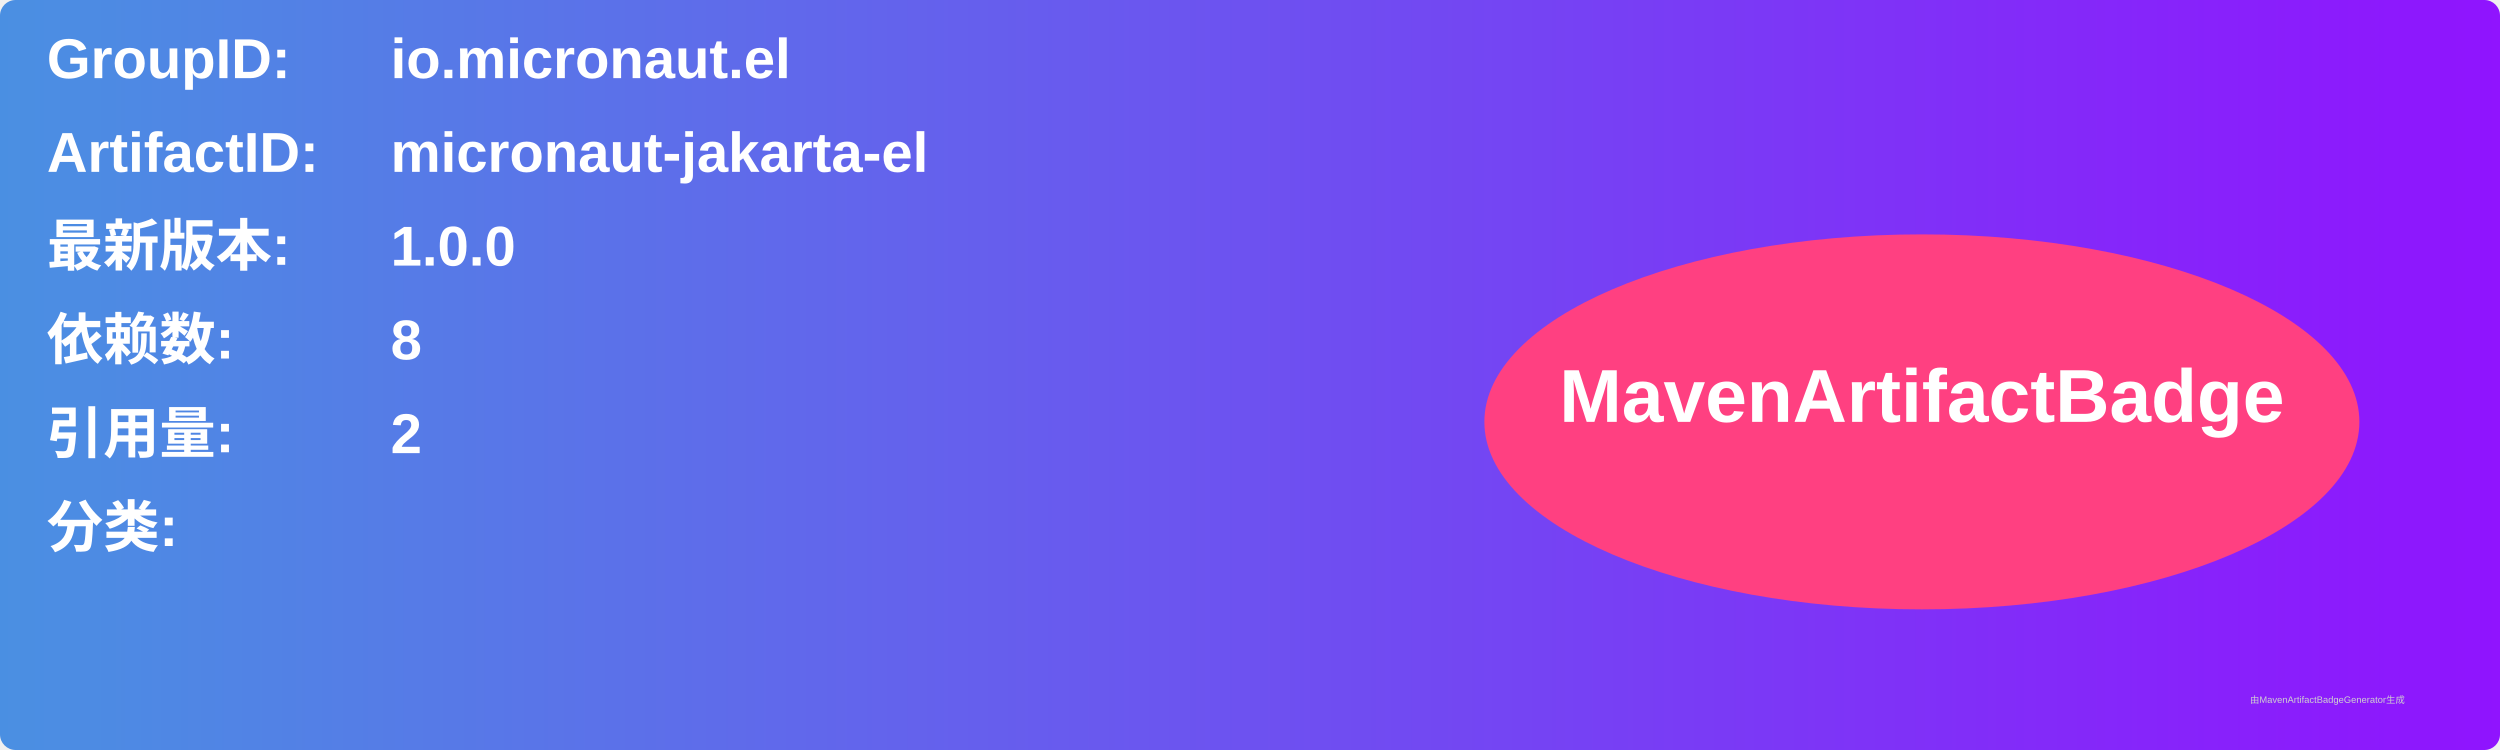
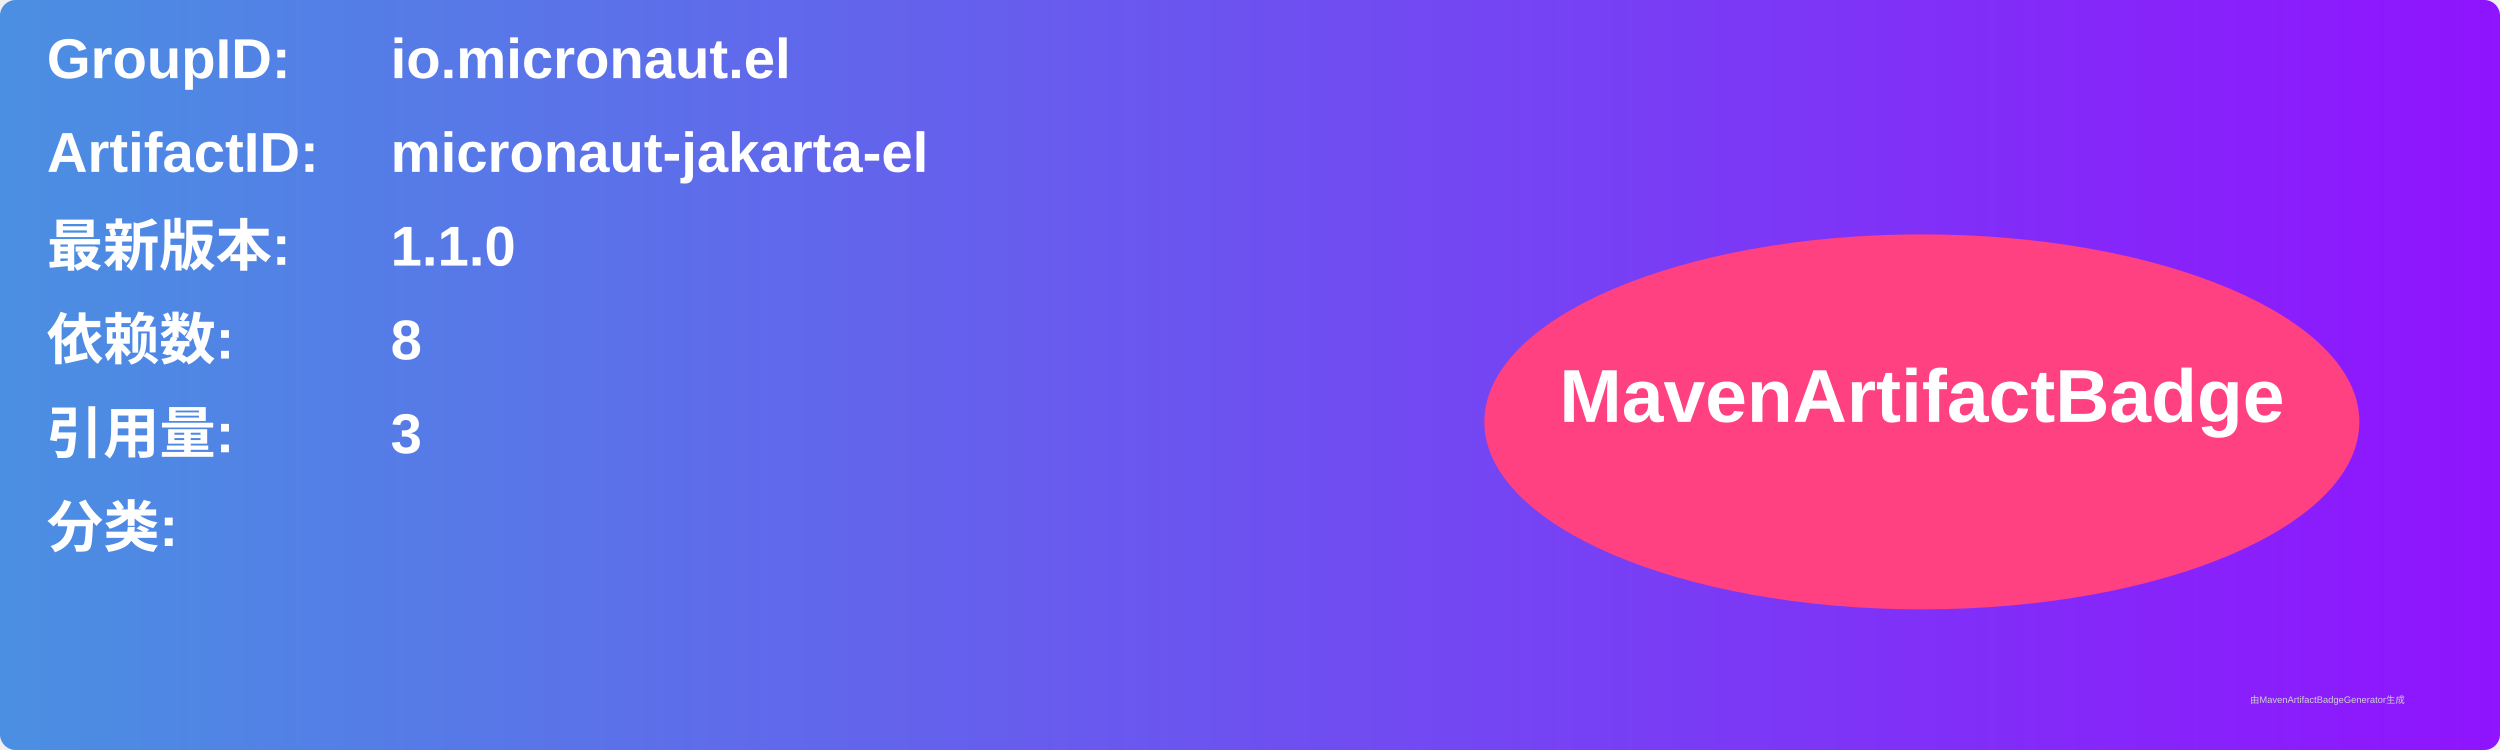
<svg xmlns="http://www.w3.org/2000/svg" width="800" height="240" viewBox="0 0 800 240">
  <linearGradient id="grad" x1="0%" y1="0%" x2="100%" y2="0%">
    <stop offset="0%" stop-color="#4a90e2" />
    <stop offset="100%" stop-color="#9013fe" />
  </linearGradient>
  <rect width="100%" height="100%" rx="5" ry="5" fill="url(#grad)" />
  <g transform="translate(15, 15)">
    <text x="0" y="10" font-family="Arial" font-size="18" fill="white" font-weight="bold" width="260">GroupID:</text>
    <text x="110" y="10" font-family="Arial" font-size="18" fill="white" font-weight="bold" width="460">io.micronaut.el</text>
    <text x="0" y="40" font-family="Arial" font-size="18" fill="white" font-weight="bold" width="260">ArtifactID:</text>
    <text x="110" y="40" font-family="Arial" font-size="18" fill="white" font-weight="bold" width="460">micronaut-jakarta-el</text>
    <text x="0" y="70" font-family="Arial" font-size="18" fill="white" font-weight="bold">最新版本:</text>
    <text x="110" y="70" font-family="Arial" font-size="18" fill="white" font-weight="bold">
-       <tspan font-weight="bold">1.0.0</tspan>
+       <tspan font-weight="bold">1.1.0</tspan>
    </text>
    <text x="0" y="100" font-family="Arial" font-size="18" fill="white" font-weight="bold">依赖数: </text>
    <text x="110" y="100" font-family="Arial" font-size="18" fill="white">
      <tspan font-weight="bold">8</tspan>
    </text>
    <text x="0" y="130" font-family="Arial" font-size="18" fill="white" font-weight="bold">引用量: </text>
    <text x="110" y="130" font-family="Arial" font-size="18" fill="white">
-       <tspan font-weight="bold">2</tspan>
+       <tspan font-weight="bold">3</tspan>
    </text>
    <text x="0" y="160" font-family="Arial" font-size="18" fill="white" font-weight="bold">分类:</text>
    <text x="10" y="190" font-family="Arial" font-size="10" fill="white">
      <tspan font-weight="bold" />
    </text>
    <ellipse cx="600" cy="120" rx="140" ry="60" fill="#ff4081" />
    <text x="600" y="120" text-anchor="middle" font-family="Arial" font-size="24" fill="white" font-weight="bold">MavenArtifactBadge</text>
  </g>
  <text x="720" y="225" font-family="Arial" font-size="3" fill="#d0d0d0">由MavenArtifactBadgeGenerator生成</text>
</svg>
